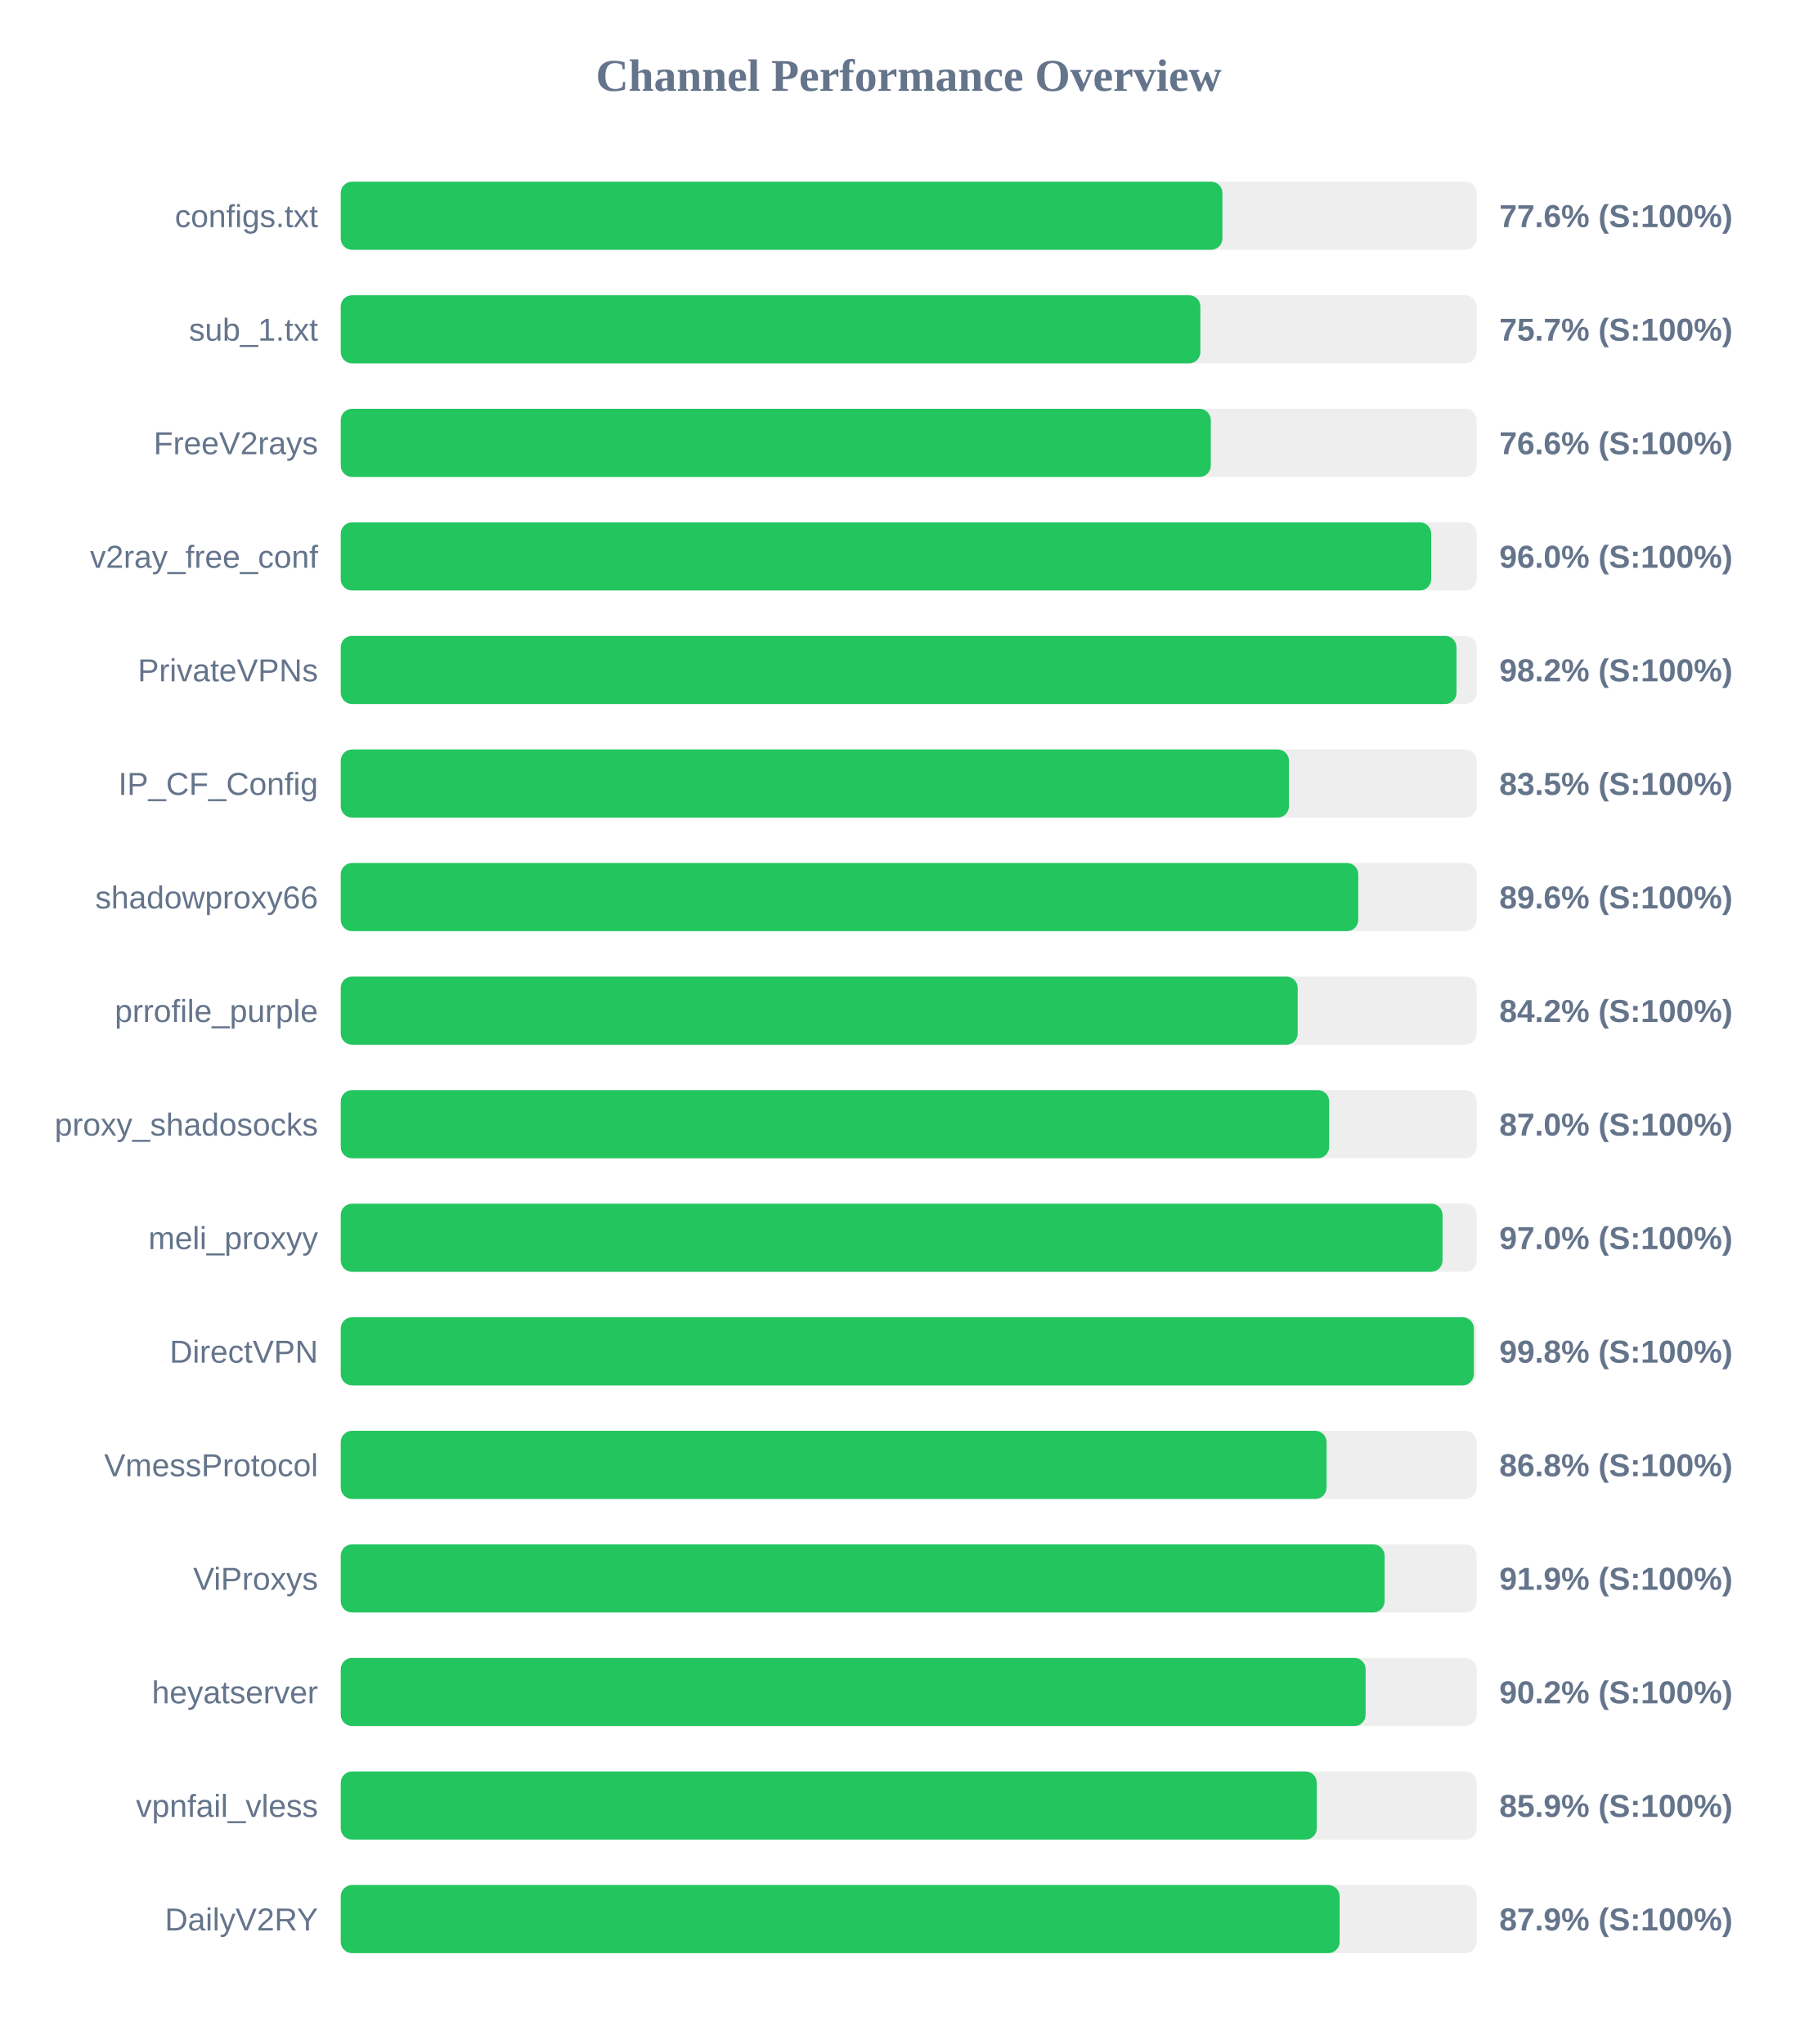
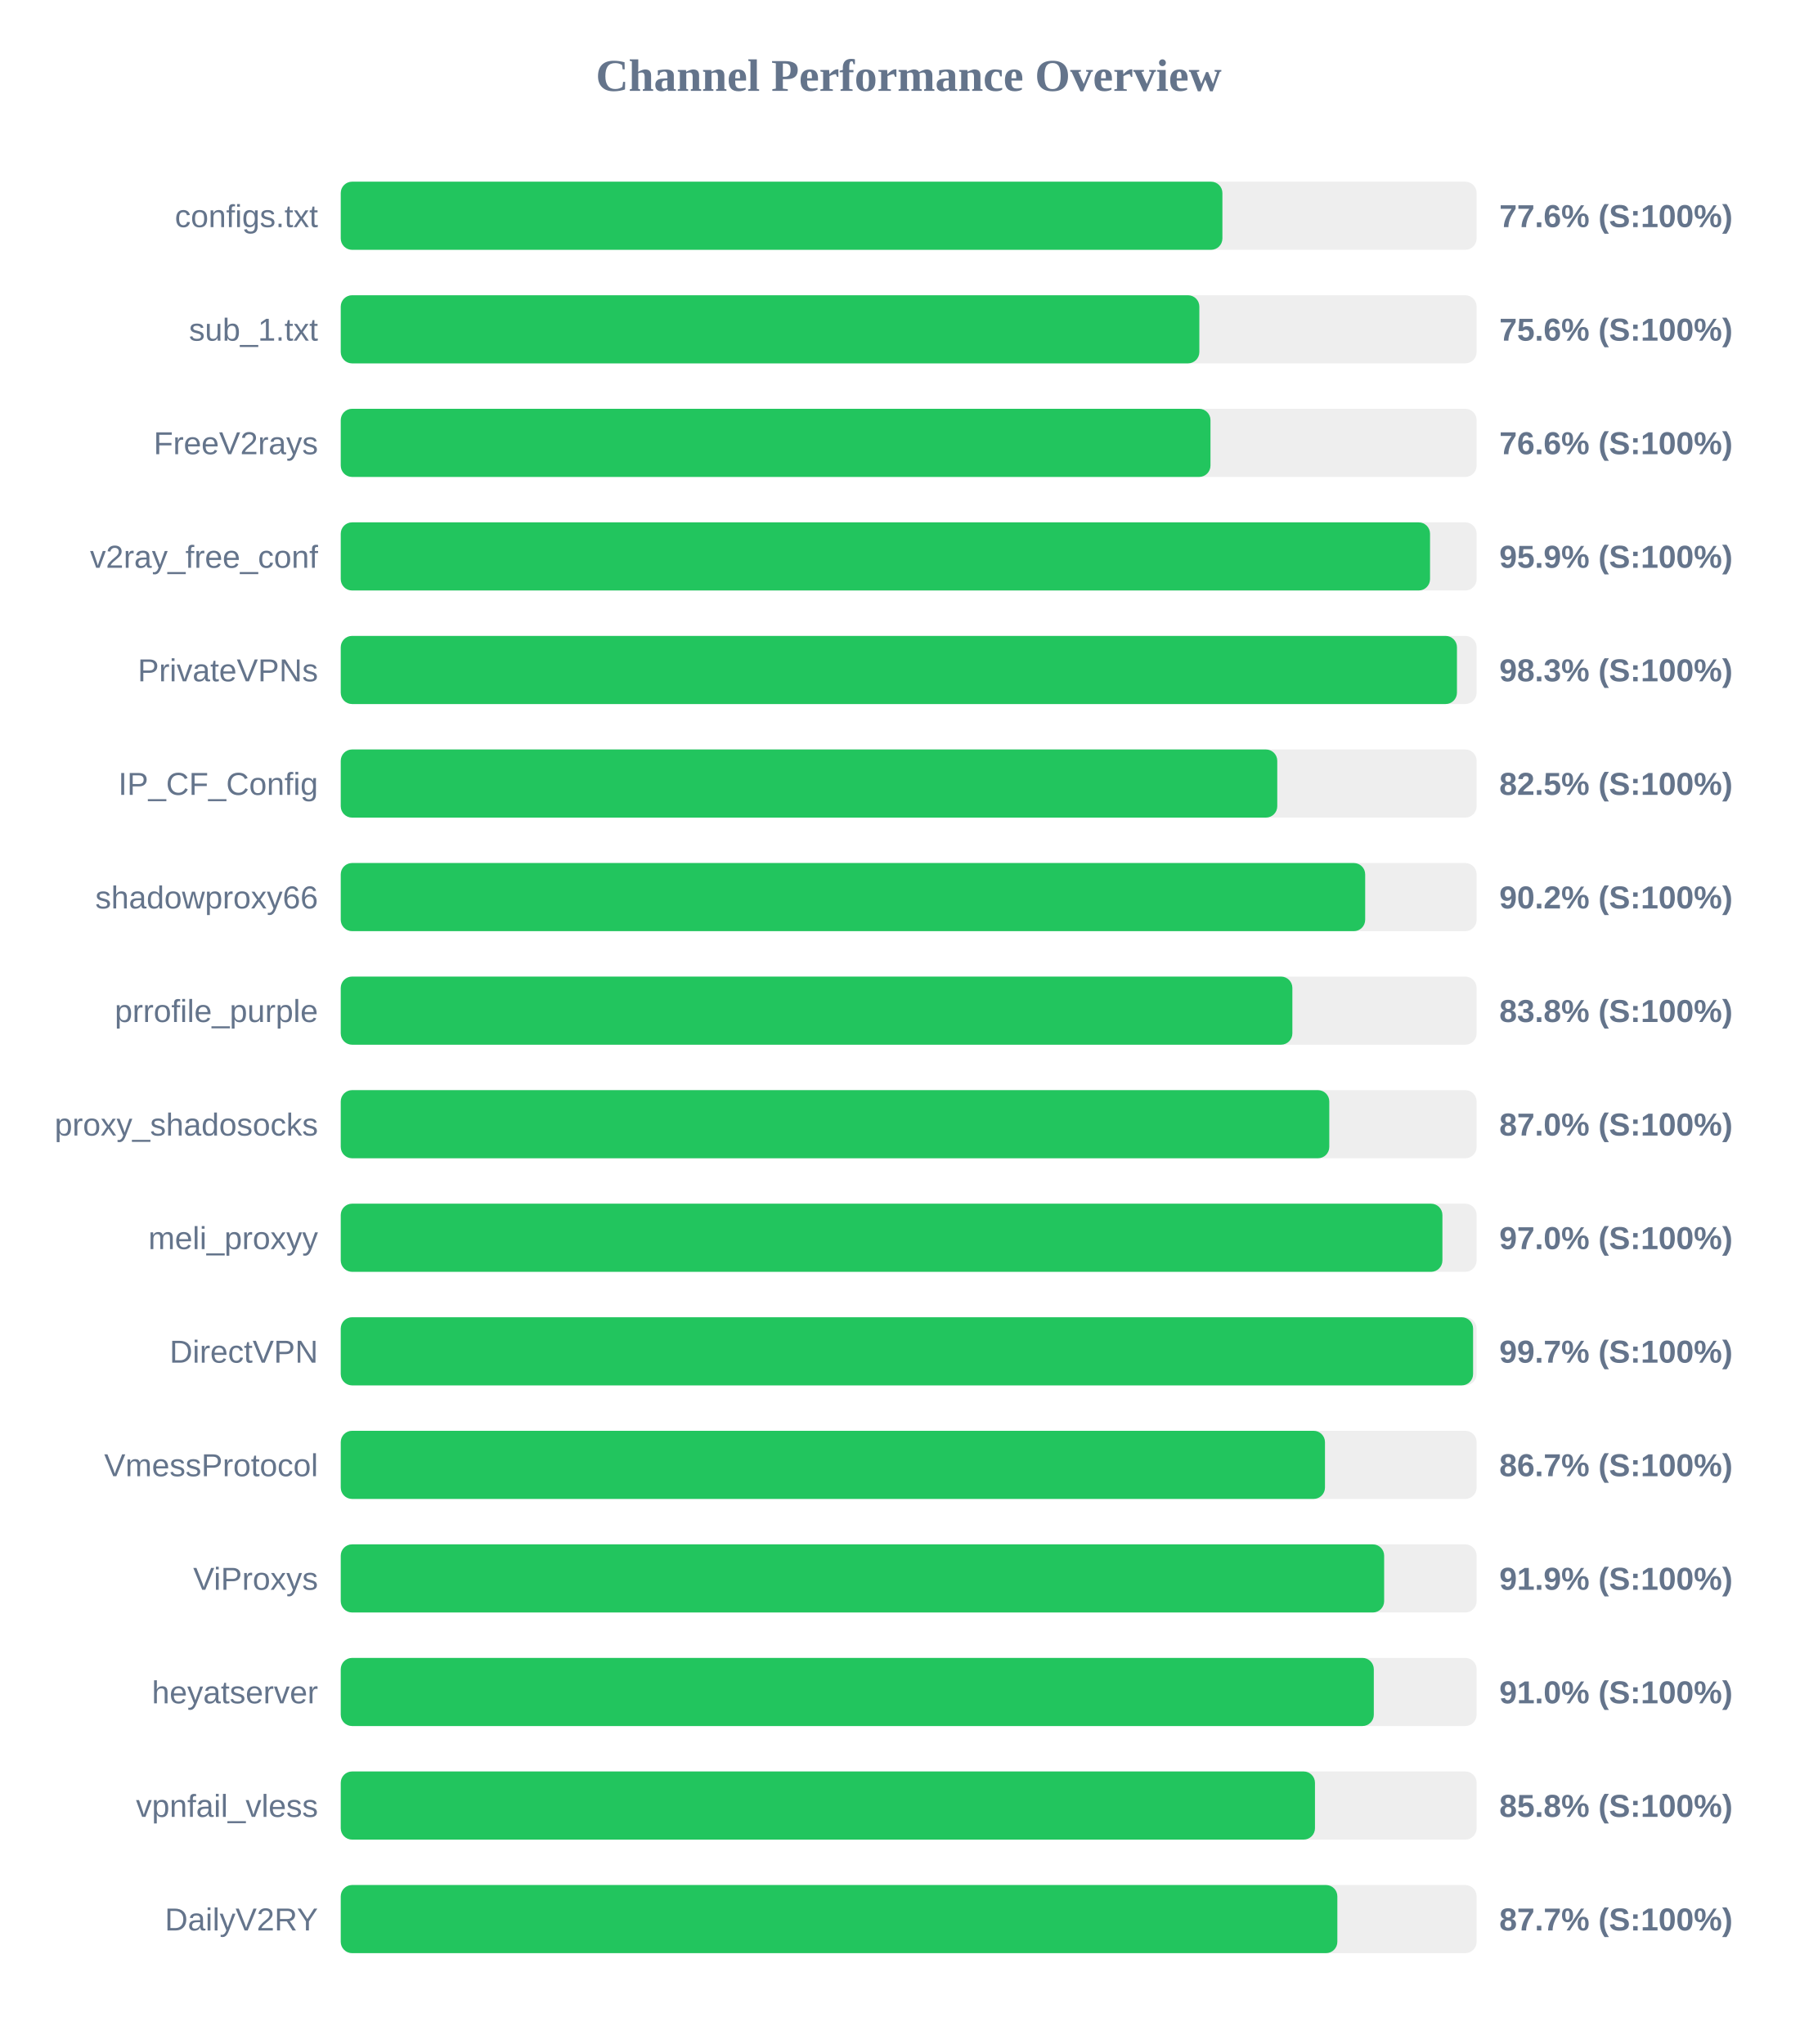
<svg xmlns="http://www.w3.org/2000/svg" width="800" height="900" version="1.1">
  <style>
        .row { font: 14px Arial; fill: #64748b; }
        .score { font: bold 14px Arial; fill: #64748b; }
    </style>
  <text x="400" y="40" text-anchor="middle" font-size="20px" font-weight="bold" fill="#64748b">Channel Performance Overview</text>
  <rect x="150" y="80" width="500" height="30" fill="#eee" rx="5" />
  <rect x="150" y="80" width="388.1" height="30" fill="#22c55e" rx="5" />
  <text x="140" y="100" text-anchor="end" class="row">configs.txt</text>
  <text x="660" y="100" text-anchor="start" class="score">77.6% (S:100%)</text>
  <rect x="150" y="130" width="500" height="30" fill="#eee" rx="5" />
-   <rect x="150" y="130" width="378.4" height="30" fill="#22c55e" rx="5" />
+   <rect x="150" y="130" width="377.95" height="30" fill="#22c55e" rx="5" />
  <text x="140" y="150" text-anchor="end" class="row">sub_1.txt</text>
-   <text x="660" y="150" text-anchor="start" class="score">75.7% (S:100%)</text>
+   <text x="660" y="150" text-anchor="start" class="score">75.6% (S:100%)</text>
  <rect x="150" y="180" width="500" height="30" fill="#eee" rx="5" />
-   <rect x="150" y="180" width="383.0" height="30" fill="#22c55e" rx="5" />
+   <rect x="150" y="180" width="382.85" height="30" fill="#22c55e" rx="5" />
  <text x="140" y="200" text-anchor="end" class="row">FreeV2rays</text>
  <text x="660" y="200" text-anchor="start" class="score">76.6% (S:100%)</text>
  <rect x="150" y="230" width="500" height="30" fill="#eee" rx="5" />
-   <rect x="150" y="230" width="480.0" height="30" fill="#22c55e" rx="5" />
+   <rect x="150" y="230" width="479.5" height="30" fill="#22c55e" rx="5" />
  <text x="140" y="250" text-anchor="end" class="row">v2ray_free_conf</text>
-   <text x="660" y="250" text-anchor="start" class="score">96.0% (S:100%)</text>
+   <text x="660" y="250" text-anchor="start" class="score">95.9% (S:100%)</text>
  <rect x="150" y="280" width="500" height="30" fill="#eee" rx="5" />
-   <rect x="150" y="280" width="491.15" height="30" fill="#22c55e" rx="5" />
+   <rect x="150" y="280" width="491.35" height="30" fill="#22c55e" rx="5" />
  <text x="140" y="300" text-anchor="end" class="row">PrivateVPNs</text>
-   <text x="660" y="300" text-anchor="start" class="score">98.2% (S:100%)</text>
+   <text x="660" y="300" text-anchor="start" class="score">98.3% (S:100%)</text>
  <rect x="150" y="330" width="500" height="30" fill="#eee" rx="5" />
-   <rect x="150" y="330" width="417.4" height="30" fill="#22c55e" rx="5" />
+   <rect x="150" y="330" width="412.25" height="30" fill="#22c55e" rx="5" />
  <text x="140" y="350" text-anchor="end" class="row">IP_CF_Config</text>
-   <text x="660" y="350" text-anchor="start" class="score">83.5% (S:100%)</text>
+   <text x="660" y="350" text-anchor="start" class="score">82.5% (S:100%)</text>
  <rect x="150" y="380" width="500" height="30" fill="#eee" rx="5" />
-   <rect x="150" y="380" width="447.9" height="30" fill="#22c55e" rx="5" />
+   <rect x="150" y="380" width="450.95" height="30" fill="#22c55e" rx="5" />
  <text x="140" y="400" text-anchor="end" class="row">shadowproxy66</text>
-   <text x="660" y="400" text-anchor="start" class="score">89.6% (S:100%)</text>
+   <text x="660" y="400" text-anchor="start" class="score">90.2% (S:100%)</text>
  <rect x="150" y="430" width="500" height="30" fill="#eee" rx="5" />
-   <rect x="150" y="430" width="421.25" height="30" fill="#22c55e" rx="5" />
+   <rect x="150" y="430" width="418.9" height="30" fill="#22c55e" rx="5" />
  <text x="140" y="450" text-anchor="end" class="row">prrofile_purple</text>
-   <text x="660" y="450" text-anchor="start" class="score">84.2% (S:100%)</text>
+   <text x="660" y="450" text-anchor="start" class="score">83.8% (S:100%)</text>
  <rect x="150" y="480" width="500" height="30" fill="#eee" rx="5" />
-   <rect x="150" y="480" width="435.1" height="30" fill="#22c55e" rx="5" />
+   <rect x="150" y="480" width="435.15" height="30" fill="#22c55e" rx="5" />
  <text x="140" y="500" text-anchor="end" class="row">proxy_shadosocks</text>
  <text x="660" y="500" text-anchor="start" class="score">87.0% (S:100%)</text>
  <rect x="150" y="530" width="500" height="30" fill="#eee" rx="5" />
-   <rect x="150" y="530" width="485.0" height="30" fill="#22c55e" rx="5" />
+   <rect x="150" y="530" width="484.95" height="30" fill="#22c55e" rx="5" />
  <text x="140" y="550" text-anchor="end" class="row">meli_proxyy</text>
  <text x="660" y="550" text-anchor="start" class="score">97.0% (S:100%)</text>
  <rect x="150" y="580" width="500" height="30" fill="#eee" rx="5" />
-   <rect x="150" y="580" width="498.8" height="30" fill="#22c55e" rx="5" />
+   <rect x="150" y="580" width="498.45" height="30" fill="#22c55e" rx="5" />
  <text x="140" y="600" text-anchor="end" class="row">DirectVPN</text>
-   <text x="660" y="600" text-anchor="start" class="score">99.8% (S:100%)</text>
+   <text x="660" y="600" text-anchor="start" class="score">99.7% (S:100%)</text>
  <rect x="150" y="630" width="500" height="30" fill="#eee" rx="5" />
-   <rect x="150" y="630" width="433.95" height="30" fill="#22c55e" rx="5" />
+   <rect x="150" y="630" width="433.25" height="30" fill="#22c55e" rx="5" />
  <text x="140" y="650" text-anchor="end" class="row">VmessProtocol</text>
-   <text x="660" y="650" text-anchor="start" class="score">86.8% (S:100%)</text>
+   <text x="660" y="650" text-anchor="start" class="score">86.7% (S:100%)</text>
  <rect x="150" y="680" width="500" height="30" fill="#eee" rx="5" />
-   <rect x="150" y="680" width="459.5" height="30" fill="#22c55e" rx="5" />
+   <rect x="150" y="680" width="459.3" height="30" fill="#22c55e" rx="5" />
  <text x="140" y="700" text-anchor="end" class="row">ViProxys</text>
  <text x="660" y="700" text-anchor="start" class="score">91.9% (S:100%)</text>
  <rect x="150" y="730" width="500" height="30" fill="#eee" rx="5" />
-   <rect x="150" y="730" width="451.15" height="30" fill="#22c55e" rx="5" />
+   <rect x="150" y="730" width="454.75" height="30" fill="#22c55e" rx="5" />
  <text x="140" y="750" text-anchor="end" class="row">heyatserver</text>
-   <text x="660" y="750" text-anchor="start" class="score">90.2% (S:100%)</text>
+   <text x="660" y="750" text-anchor="start" class="score">91.0% (S:100%)</text>
  <rect x="150" y="780" width="500" height="30" fill="#eee" rx="5" />
-   <rect x="150" y="780" width="429.65" height="30" fill="#22c55e" rx="5" />
+   <rect x="150" y="780" width="428.85" height="30" fill="#22c55e" rx="5" />
  <text x="140" y="800" text-anchor="end" class="row">vpnfail_vless</text>
-   <text x="660" y="800" text-anchor="start" class="score">85.9% (S:100%)</text>
+   <text x="660" y="800" text-anchor="start" class="score">85.8% (S:100%)</text>
  <rect x="150" y="830" width="500" height="30" fill="#eee" rx="5" />
-   <rect x="150" y="830" width="439.7" height="30" fill="#22c55e" rx="5" />
+   <rect x="150" y="830" width="438.7" height="30" fill="#22c55e" rx="5" />
  <text x="140" y="850" text-anchor="end" class="row">DailyV2RY</text>
-   <text x="660" y="850" text-anchor="start" class="score">87.9% (S:100%)</text>
+   <text x="660" y="850" text-anchor="start" class="score">87.7% (S:100%)</text>
</svg>
